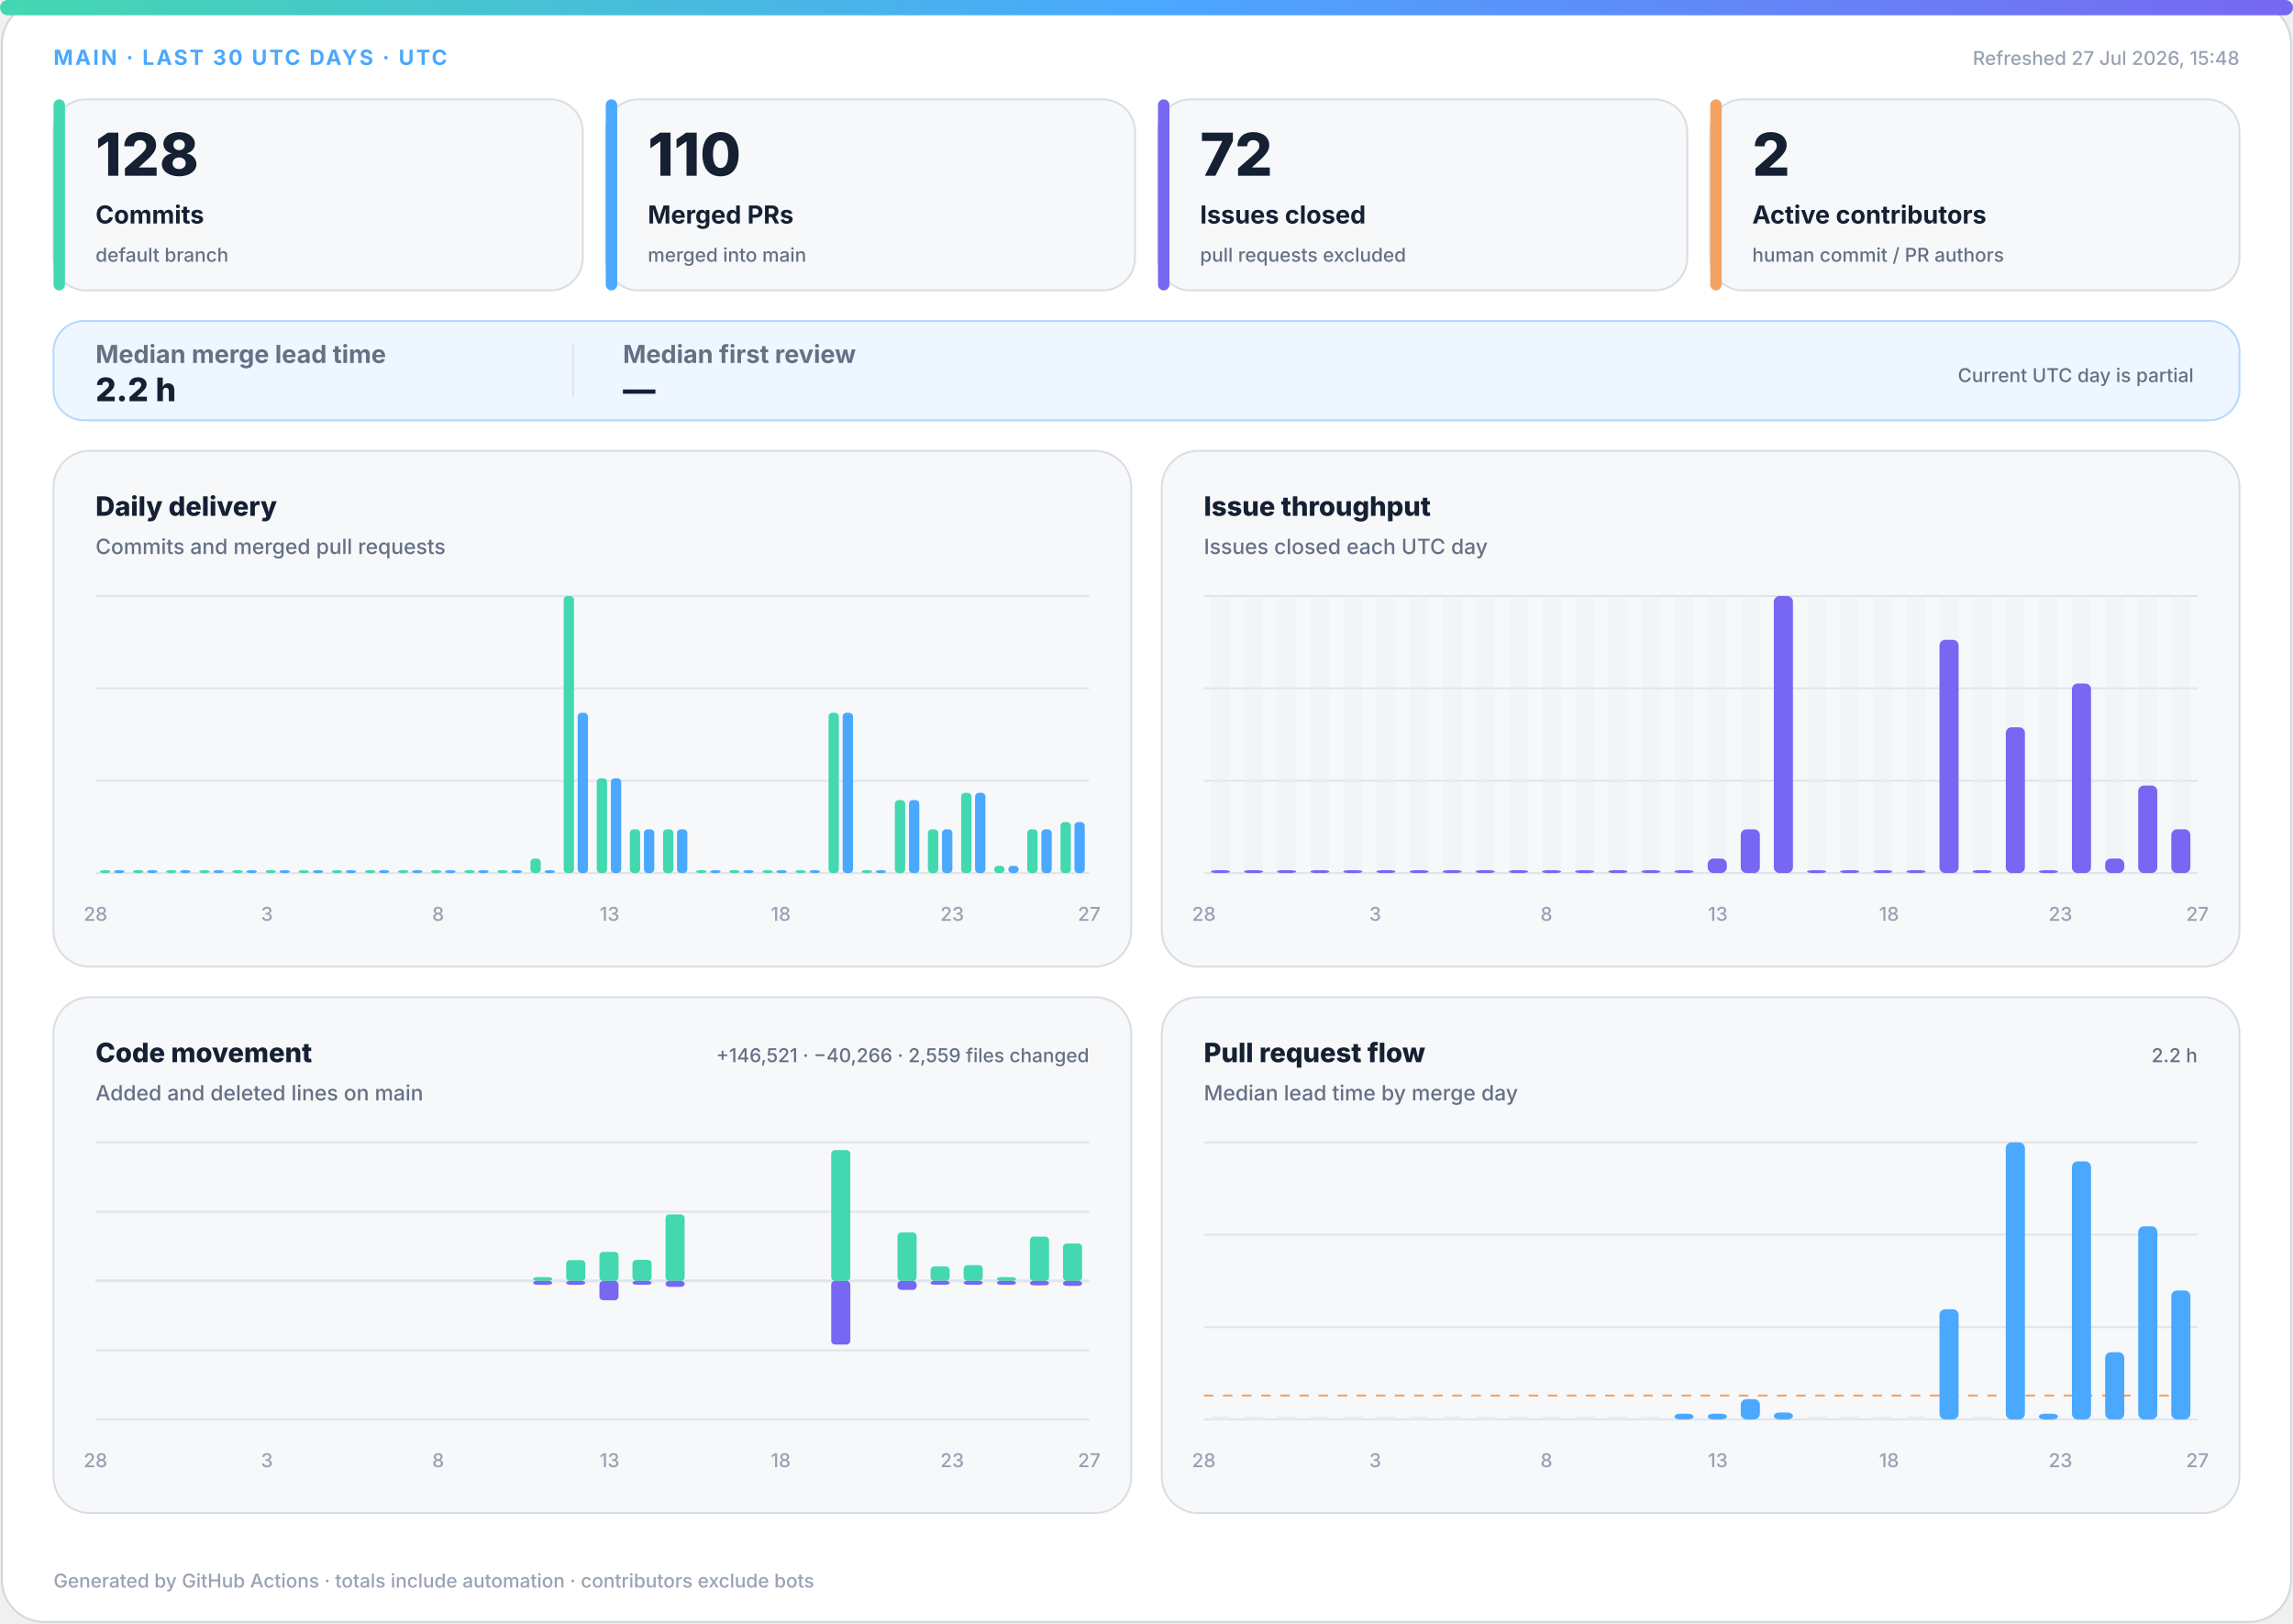
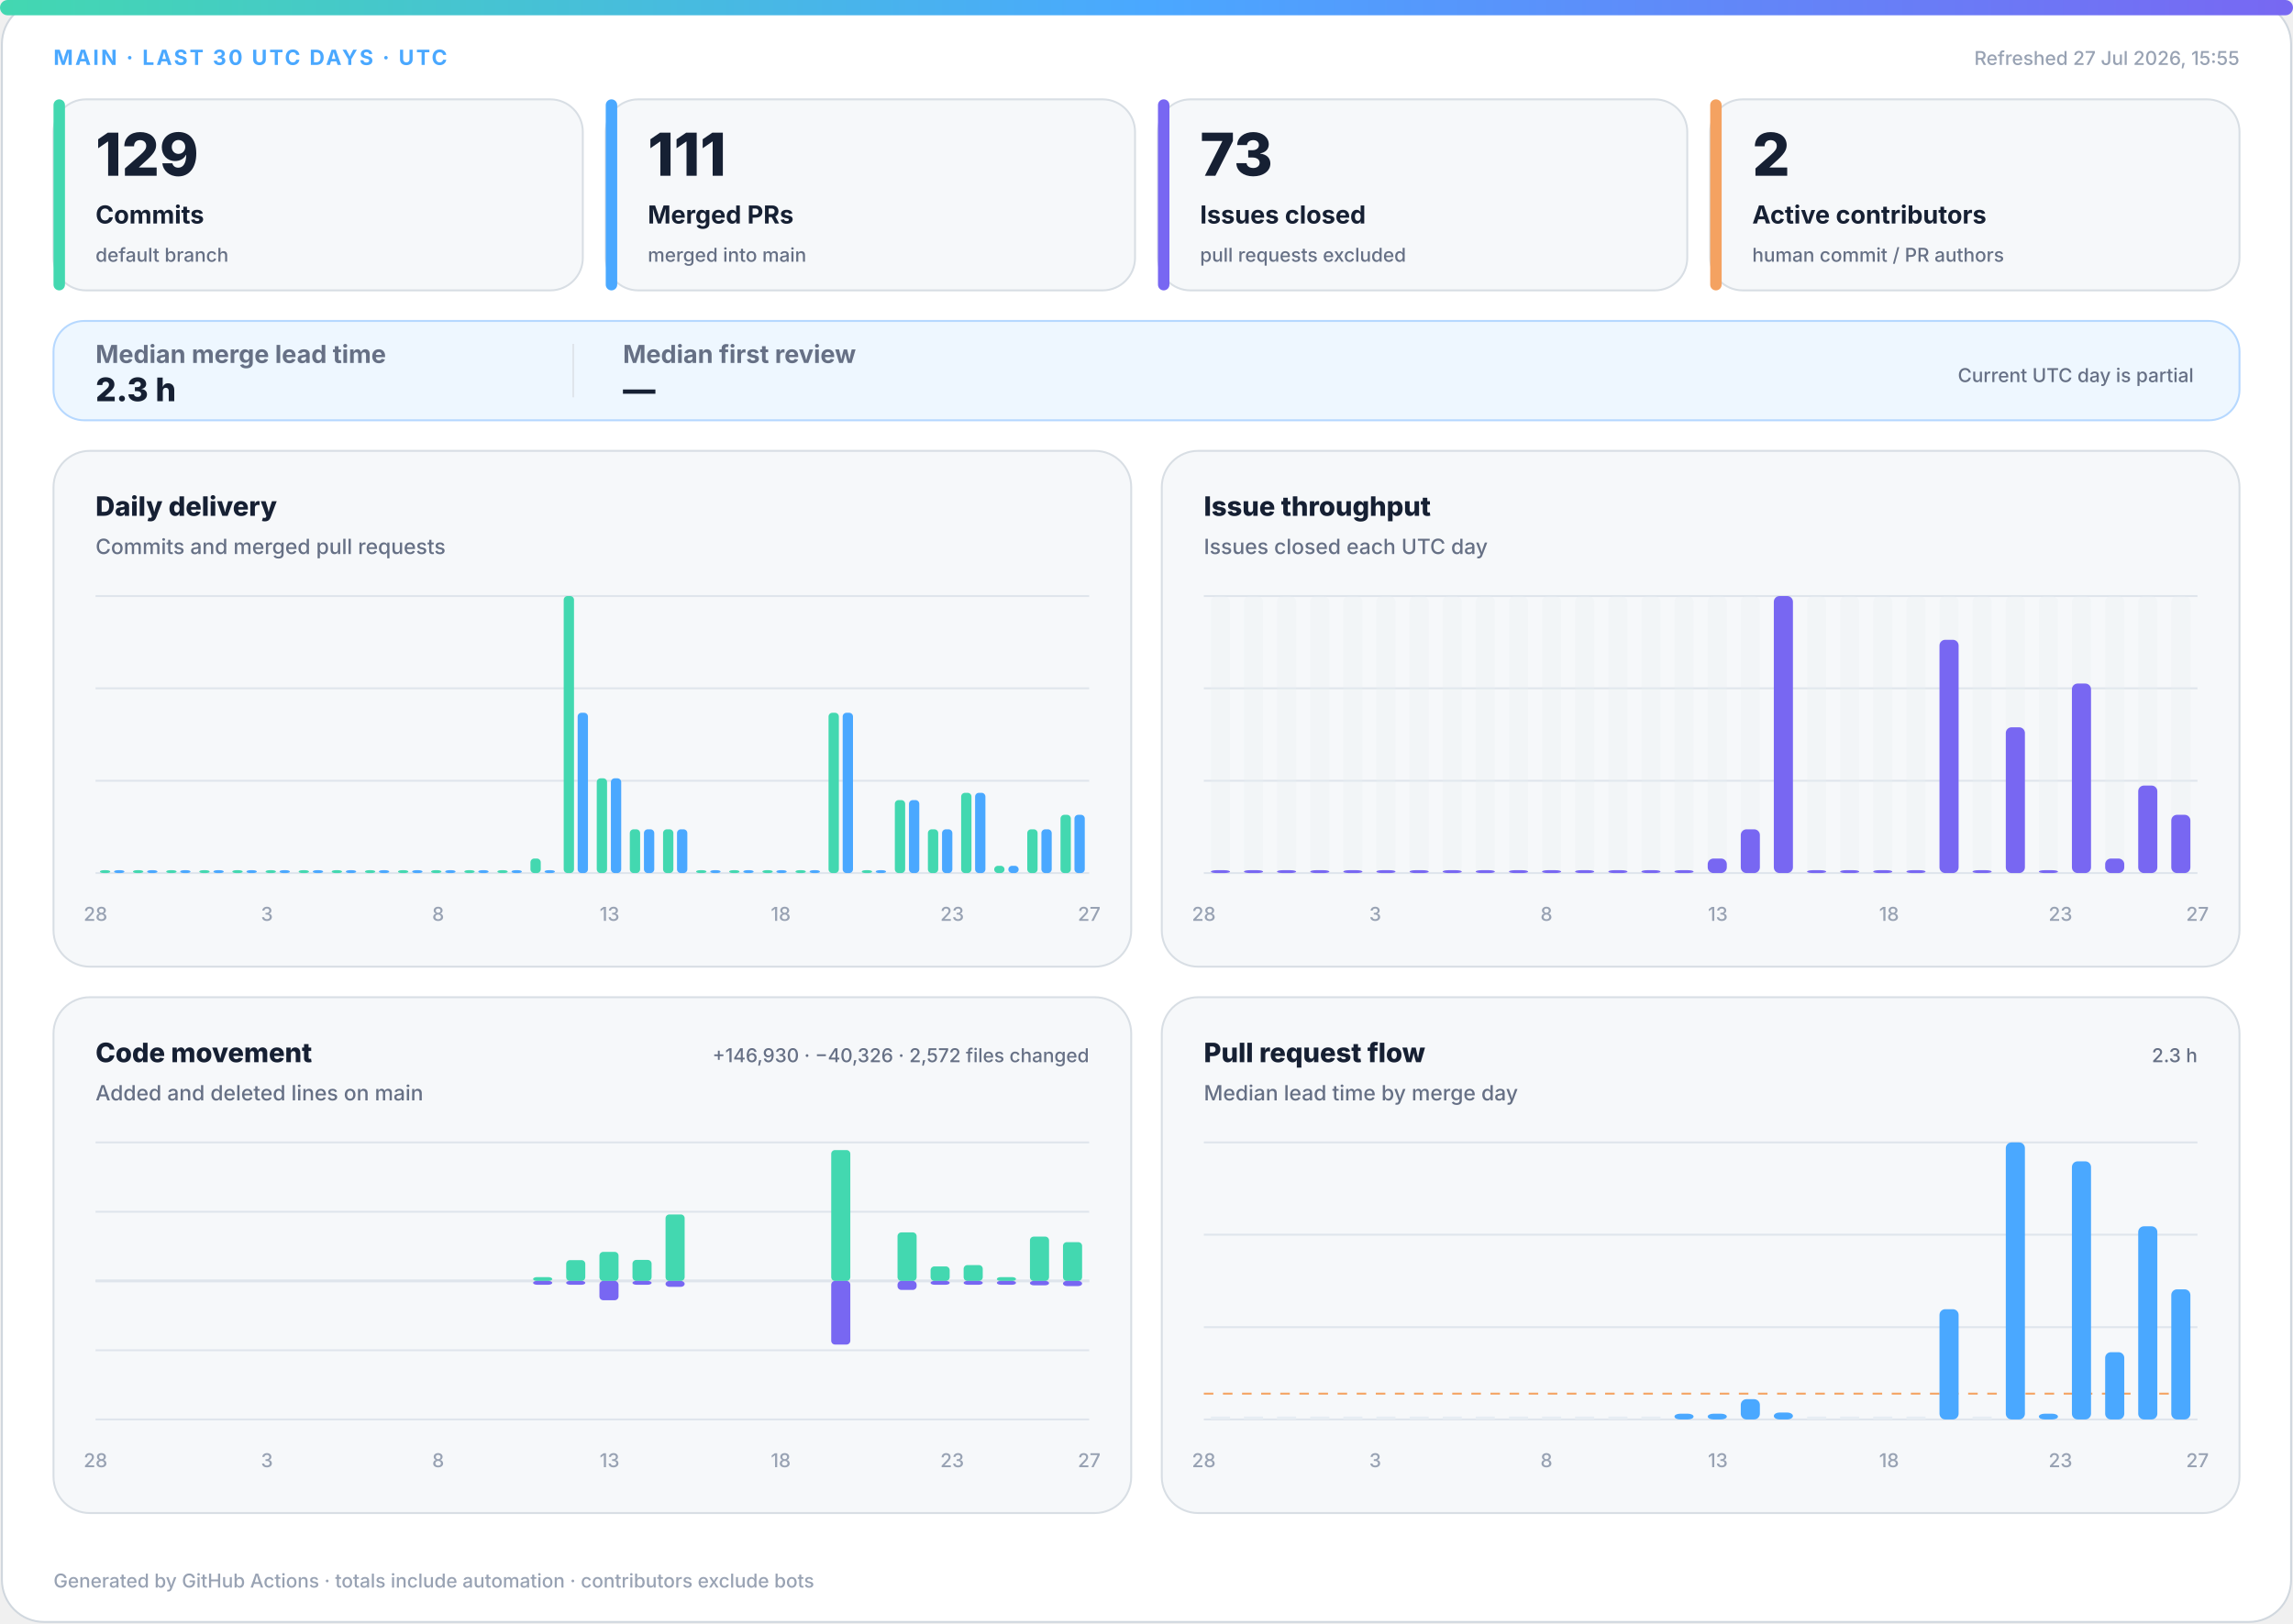
<svg xmlns="http://www.w3.org/2000/svg" width="1200" height="850" viewBox="0 0 1200 850" role="img" aria-labelledby="title desc">
  <defs>
    <linearGradient id="accent" x1="0" y1="0" x2="1" y2="0">
      <stop offset="0%" stop-color="#43d8b0" />
      <stop offset="50%" stop-color="#4aa8ff" />
      <stop offset="100%" stop-color="#7867f2" />
    </linearGradient>
    <linearGradient id="soft" x1="0" y1="0" x2="1" y2="1">
      <stop offset="0%" stop-color="#43d8b0" stop-opacity=".18" />
      <stop offset="100%" stop-color="#7867f2" stop-opacity=".12" />
    </linearGradient>
  </defs>
  <style>
.bg{fill:#fff;stroke:#d0d7de}.surface{fill:#f6f8fa;stroke:#d8dee4}.strong{fill:#eef7ff;stroke:#b6d8ff}.ink{fill:#162033}.muted{fill:#667085}.faint{fill:#98a2b3}.grid{stroke:#dfe5ec}.track{fill:#e7edf3}
.meta{font:750 11px -apple-system,BlinkMacSystemFont,"Segoe UI",sans-serif;letter-spacing:1.1px}.value{font:820 31px -apple-system,BlinkMacSystemFont,"Segoe UI",sans-serif}.label{font:720 13px -apple-system,BlinkMacSystemFont,"Segoe UI",sans-serif}.scope{font:520 10px -apple-system,BlinkMacSystemFont,"Segoe UI",sans-serif}.chart-title{font:760 14px -apple-system,BlinkMacSystemFont,"Segoe UI",sans-serif}.chart-subtitle{font:520 11px -apple-system,BlinkMacSystemFont,"Segoe UI",sans-serif}.small{font:540 10px -apple-system,BlinkMacSystemFont,"Segoe UI",sans-serif}.flow-value{font:780 17px -apple-system,BlinkMacSystemFont,"Segoe UI",sans-serif}
@media(prefers-color-scheme:dark){.bg{fill:#0d1117;stroke:#30363d}.surface{fill:#161b22;stroke:#30363d}.strong{fill:#10263a;stroke:#244d70}.ink{fill:#f0f6fc}.muted{fill:#a7b0bc}.faint{fill:#7d8590}.grid{stroke:#30363d}.track{fill:#27313d}}
</style>
  <rect class="bg" x="1" y="1" width="1198" height="848" rx="22" />
  <rect x="0" y="0" width="1200" height="8" rx="4" fill="url(#accent)" />
  <text class="meta" x="28" y="34" fill="#4aa8ff">MAIN · LAST 30 UTC DAYS · UTC</text>
-   <text class="small faint" x="1172" y="34" text-anchor="end">Refreshed 27 Jul 2026, 15:48</text>
+   <text class="small faint" x="1172" y="34" text-anchor="end">Refreshed 27 Jul 2026, 15:55</text>
  <g>
    <rect class="surface" x="28" y="52" width="277" height="100" rx="17" />
    <rect x="28" y="52" width="6" height="100" rx="3" fill="#43d8b0" />
-     <text class="value ink" x="50" y="92" style="font-size:31px">128</text>
+     <text class="value ink" x="50" y="92" style="font-size:31px">129</text>
    <text class="label ink" x="50" y="117" style="font-size:13px">Commits</text>
    <text class="scope muted" x="50" y="137" style="font-size:10px">default branch</text>
  </g>
  <g>
    <rect class="surface" x="317" y="52" width="277" height="100" rx="17" />
    <rect x="317" y="52" width="6" height="100" rx="3" fill="#4aa8ff" />
-     <text class="value ink" x="339" y="92" style="font-size:31px">110</text>
+     <text class="value ink" x="339" y="92" style="font-size:31px">111</text>
    <text class="label ink" x="339" y="117" style="font-size:13px">Merged PRs</text>
    <text class="scope muted" x="339" y="137" style="font-size:10px">merged into main</text>
  </g>
  <g>
    <rect class="surface" x="606" y="52" width="277" height="100" rx="17" />
    <rect x="606" y="52" width="6" height="100" rx="3" fill="#7867f2" />
-     <text class="value ink" x="628" y="92" style="font-size:31px">72</text>
+     <text class="value ink" x="628" y="92" style="font-size:31px">73</text>
    <text class="label ink" x="628" y="117" style="font-size:13px">Issues closed</text>
    <text class="scope muted" x="628" y="137" style="font-size:10px">pull requests excluded</text>
  </g>
  <g>
    <rect class="surface" x="895" y="52" width="277" height="100" rx="17" />
    <rect x="895" y="52" width="6" height="100" rx="3" fill="#f4a261" />
    <text class="value ink" x="917" y="92" style="font-size:31px">2</text>
    <text class="label ink" x="917" y="117" style="font-size:13px">Active contributors</text>
    <text class="scope muted" x="917" y="137" style="font-size:10px">human commit / PR authors</text>
  </g>
  <g>
    <rect class="strong" x="28" y="168" width="1144" height="52" rx="16" fill="url(#soft)" />
    <text class="label muted" x="50" y="190">Median merge lead time</text>
-     <text class="flow-value ink" x="50" y="210">2.2 h</text>
+     <text class="flow-value ink" x="50" y="210">2.3 h</text>
    <line class="grid" x1="300" y1="180" x2="300" y2="208" />
    <text class="label muted" x="326" y="190">Median first review</text>
    <text class="flow-value ink" x="326" y="210">—</text>
    <text class="scope muted" x="1148" y="200" text-anchor="end">Current UTC day is partial</text>
  </g>
  <g>
    <rect class="surface" x="28" y="236" width="564" height="270" rx="19" />
    <text class="chart-title ink" x="50" y="270">Daily delivery</text>
    <text class="chart-subtitle muted" x="50" y="290">Commits and merged pull requests</text>
    <line class="grid" x1="50" y1="312.0" x2="570" y2="312.0" />
    <line class="grid" x1="50" y1="360.3" x2="570" y2="360.3" />
    <line class="grid" x1="50" y1="408.7" x2="570" y2="408.7" />
    <line class="grid" x1="50" y1="457.0" x2="570" y2="457.0" />
    <rect x="52.3" y="455.5" width="5.4" height="1.5" rx="2" fill="#43d8b0" />
    <rect x="59.7" y="455.5" width="5.4" height="1.5" rx="2" fill="#4aa8ff" />
    <rect x="69.6" y="455.5" width="5.4" height="1.5" rx="2" fill="#43d8b0" />
    <rect x="77.0" y="455.5" width="5.4" height="1.5" rx="2" fill="#4aa8ff" />
    <rect x="87.0" y="455.5" width="5.4" height="1.5" rx="2" fill="#43d8b0" />
    <rect x="94.3" y="455.5" width="5.4" height="1.5" rx="2" fill="#4aa8ff" />
    <rect x="104.3" y="455.5" width="5.4" height="1.5" rx="2" fill="#43d8b0" />
    <rect x="111.7" y="455.5" width="5.4" height="1.5" rx="2" fill="#4aa8ff" />
    <rect x="121.6" y="455.5" width="5.4" height="1.5" rx="2" fill="#43d8b0" />
    <rect x="129.0" y="455.5" width="5.4" height="1.5" rx="2" fill="#4aa8ff" />
    <rect x="139.0" y="455.5" width="5.4" height="1.5" rx="2" fill="#43d8b0" />
    <rect x="146.3" y="455.5" width="5.4" height="1.5" rx="2" fill="#4aa8ff" />
    <rect x="156.3" y="455.5" width="5.4" height="1.5" rx="2" fill="#43d8b0" />
    <rect x="163.7" y="455.5" width="5.4" height="1.5" rx="2" fill="#4aa8ff" />
    <rect x="173.6" y="455.5" width="5.4" height="1.5" rx="2" fill="#43d8b0" />
    <rect x="181.0" y="455.5" width="5.4" height="1.5" rx="2" fill="#4aa8ff" />
    <rect x="191.0" y="455.5" width="5.4" height="1.5" rx="2" fill="#43d8b0" />
    <rect x="198.3" y="455.5" width="5.4" height="1.5" rx="2" fill="#4aa8ff" />
    <rect x="208.3" y="455.5" width="5.4" height="1.5" rx="2" fill="#43d8b0" />
    <rect x="215.7" y="455.5" width="5.4" height="1.5" rx="2" fill="#4aa8ff" />
    <rect x="225.6" y="455.5" width="5.4" height="1.5" rx="2" fill="#43d8b0" />
    <rect x="233.0" y="455.5" width="5.4" height="1.5" rx="2" fill="#4aa8ff" />
    <rect x="243.0" y="455.5" width="5.4" height="1.5" rx="2" fill="#43d8b0" />
    <rect x="250.3" y="455.5" width="5.4" height="1.5" rx="2" fill="#4aa8ff" />
    <rect x="260.3" y="455.5" width="5.4" height="1.5" rx="2" fill="#43d8b0" />
    <rect x="267.7" y="455.5" width="5.4" height="1.5" rx="2" fill="#4aa8ff" />
    <rect x="277.6" y="449.4" width="5.4" height="7.6" rx="2" fill="#43d8b0" />
    <rect x="285.0" y="455.5" width="5.4" height="1.5" rx="2" fill="#4aa8ff" />
    <rect x="295.0" y="312.0" width="5.4" height="145.0" rx="2" fill="#43d8b0" />
    <rect x="302.3" y="373.1" width="5.4" height="83.9" rx="2" fill="#4aa8ff" />
    <rect x="312.3" y="407.4" width="5.4" height="49.6" rx="2" fill="#43d8b0" />
    <rect x="319.7" y="407.4" width="5.4" height="49.6" rx="2" fill="#4aa8ff" />
    <rect x="329.6" y="434.1" width="5.4" height="22.9" rx="2" fill="#43d8b0" />
    <rect x="337.0" y="434.1" width="5.4" height="22.9" rx="2" fill="#4aa8ff" />
    <rect x="347.0" y="434.1" width="5.4" height="22.9" rx="2" fill="#43d8b0" />
    <rect x="354.3" y="434.1" width="5.4" height="22.9" rx="2" fill="#4aa8ff" />
    <rect x="364.3" y="455.5" width="5.4" height="1.5" rx="2" fill="#43d8b0" />
    <rect x="371.7" y="455.5" width="5.4" height="1.5" rx="2" fill="#4aa8ff" />
    <rect x="381.6" y="455.5" width="5.4" height="1.5" rx="2" fill="#43d8b0" />
    <rect x="389.0" y="455.5" width="5.4" height="1.5" rx="2" fill="#4aa8ff" />
    <rect x="399.0" y="455.5" width="5.4" height="1.5" rx="2" fill="#43d8b0" />
    <rect x="406.3" y="455.5" width="5.4" height="1.5" rx="2" fill="#4aa8ff" />
    <rect x="416.3" y="455.5" width="5.4" height="1.5" rx="2" fill="#43d8b0" />
    <rect x="423.7" y="455.5" width="5.4" height="1.5" rx="2" fill="#4aa8ff" />
    <rect x="433.6" y="373.1" width="5.4" height="83.9" rx="2" fill="#43d8b0" />
    <rect x="441.0" y="373.1" width="5.4" height="83.9" rx="2" fill="#4aa8ff" />
    <rect x="451.0" y="455.5" width="5.4" height="1.5" rx="2" fill="#43d8b0" />
    <rect x="458.3" y="455.5" width="5.4" height="1.5" rx="2" fill="#4aa8ff" />
    <rect x="468.3" y="418.8" width="5.4" height="38.2" rx="2" fill="#43d8b0" />
    <rect x="475.7" y="418.8" width="5.4" height="38.2" rx="2" fill="#4aa8ff" />
    <rect x="485.6" y="434.1" width="5.4" height="22.9" rx="2" fill="#43d8b0" />
    <rect x="493.0" y="434.1" width="5.4" height="22.9" rx="2" fill="#4aa8ff" />
    <rect x="503.0" y="415.0" width="5.4" height="42.0" rx="2" fill="#43d8b0" />
    <rect x="510.3" y="415.0" width="5.4" height="42.0" rx="2" fill="#4aa8ff" />
    <rect x="520.3" y="453.2" width="5.4" height="3.8" rx="2" fill="#43d8b0" />
    <rect x="527.7" y="453.2" width="5.4" height="3.8" rx="2" fill="#4aa8ff" />
    <rect x="537.6" y="434.1" width="5.4" height="22.9" rx="2" fill="#43d8b0" />
    <rect x="545.0" y="434.1" width="5.4" height="22.9" rx="2" fill="#4aa8ff" />
-     <rect x="555.0" y="430.3" width="5.4" height="26.7" rx="2" fill="#43d8b0" />
-     <rect x="562.3" y="430.3" width="5.4" height="26.7" rx="2" fill="#4aa8ff" />
+     <rect x="555.0" y="426.5" width="5.4" height="30.5" rx="2" fill="#43d8b0" />
+     <rect x="562.3" y="426.5" width="5.4" height="30.5" rx="2" fill="#4aa8ff" />
    <text class="small faint" x="50.0" y="482" text-anchor="middle">28</text>
    <text class="small faint" x="139.7" y="482" text-anchor="middle">3</text>
    <text class="small faint" x="229.3" y="482" text-anchor="middle">8</text>
    <text class="small faint" x="319.0" y="482" text-anchor="middle">13</text>
    <text class="small faint" x="408.6" y="482" text-anchor="middle">18</text>
    <text class="small faint" x="498.3" y="482" text-anchor="middle">23</text>
    <text class="small faint" x="570.0" y="482" text-anchor="middle">27</text>
  </g>
  <g>
    <rect class="surface" x="608" y="236" width="564" height="270" rx="19" />
    <text class="chart-title ink" x="630" y="270">Issue throughput</text>
    <text class="chart-subtitle muted" x="630" y="290">Issues closed each UTC day</text>
    <line class="grid" x1="630" y1="312.0" x2="1150" y2="312.0" />
    <line class="grid" x1="630" y1="360.3" x2="1150" y2="360.3" />
    <line class="grid" x1="630" y1="408.7" x2="1150" y2="408.7" />
    <line class="grid" x1="630" y1="457.0" x2="1150" y2="457.0" />
    <g>
      <rect class="track" x="633.7" y="312" width="10.0" height="145" rx="3" opacity=".3" />
      <rect x="633.7" y="455.5" width="10.0" height="1.5" rx="3" fill="#7867f2" />
    </g>
    <g>
      <rect class="track" x="651.0" y="312" width="10.0" height="145" rx="3" opacity=".3" />
      <rect x="651.0" y="455.5" width="10.0" height="1.5" rx="3" fill="#7867f2" />
    </g>
    <g>
      <rect class="track" x="668.3" y="312" width="10.0" height="145" rx="3" opacity=".3" />
      <rect x="668.3" y="455.5" width="10.0" height="1.5" rx="3" fill="#7867f2" />
    </g>
    <g>
      <rect class="track" x="685.7" y="312" width="10.0" height="145" rx="3" opacity=".3" />
      <rect x="685.7" y="455.5" width="10.0" height="1.5" rx="3" fill="#7867f2" />
    </g>
    <g>
      <rect class="track" x="703.0" y="312" width="10.0" height="145" rx="3" opacity=".3" />
      <rect x="703.0" y="455.5" width="10.0" height="1.5" rx="3" fill="#7867f2" />
    </g>
    <g>
      <rect class="track" x="720.3" y="312" width="10.0" height="145" rx="3" opacity=".3" />
      <rect x="720.3" y="455.5" width="10.0" height="1.5" rx="3" fill="#7867f2" />
    </g>
    <g>
      <rect class="track" x="737.7" y="312" width="10.0" height="145" rx="3" opacity=".3" />
      <rect x="737.7" y="455.5" width="10.0" height="1.5" rx="3" fill="#7867f2" />
    </g>
    <g>
      <rect class="track" x="755.0" y="312" width="10.0" height="145" rx="3" opacity=".3" />
      <rect x="755.0" y="455.5" width="10.0" height="1.5" rx="3" fill="#7867f2" />
    </g>
    <g>
      <rect class="track" x="772.3" y="312" width="10.0" height="145" rx="3" opacity=".3" />
      <rect x="772.3" y="455.5" width="10.0" height="1.5" rx="3" fill="#7867f2" />
    </g>
    <g>
      <rect class="track" x="789.7" y="312" width="10.0" height="145" rx="3" opacity=".3" />
      <rect x="789.7" y="455.5" width="10.0" height="1.5" rx="3" fill="#7867f2" />
    </g>
    <g>
      <rect class="track" x="807.0" y="312" width="10.0" height="145" rx="3" opacity=".3" />
      <rect x="807.0" y="455.5" width="10.0" height="1.5" rx="3" fill="#7867f2" />
    </g>
    <g>
      <rect class="track" x="824.3" y="312" width="10.0" height="145" rx="3" opacity=".3" />
      <rect x="824.3" y="455.5" width="10.0" height="1.5" rx="3" fill="#7867f2" />
    </g>
    <g>
      <rect class="track" x="841.7" y="312" width="10.0" height="145" rx="3" opacity=".3" />
      <rect x="841.7" y="455.5" width="10.0" height="1.5" rx="3" fill="#7867f2" />
    </g>
    <g>
      <rect class="track" x="859.0" y="312" width="10.0" height="145" rx="3" opacity=".3" />
      <rect x="859.0" y="455.5" width="10.0" height="1.5" rx="3" fill="#7867f2" />
    </g>
    <g>
      <rect class="track" x="876.3" y="312" width="10.0" height="145" rx="3" opacity=".3" />
      <rect x="876.3" y="455.5" width="10.0" height="1.5" rx="3" fill="#7867f2" />
    </g>
    <g>
      <rect class="track" x="893.7" y="312" width="10.0" height="145" rx="3" opacity=".3" />
      <rect x="893.7" y="449.4" width="10.0" height="7.6" rx="3" fill="#7867f2" />
    </g>
    <g>
      <rect class="track" x="911.0" y="312" width="10.0" height="145" rx="3" opacity=".3" />
      <rect x="911.0" y="434.1" width="10.0" height="22.9" rx="3" fill="#7867f2" />
    </g>
    <g>
      <rect class="track" x="928.3" y="312" width="10.0" height="145" rx="3" opacity=".3" />
      <rect x="928.3" y="312.0" width="10.0" height="145.0" rx="3" fill="#7867f2" />
    </g>
    <g>
      <rect class="track" x="945.7" y="312" width="10.0" height="145" rx="3" opacity=".3" />
      <rect x="945.7" y="455.5" width="10.0" height="1.5" rx="3" fill="#7867f2" />
    </g>
    <g>
      <rect class="track" x="963.0" y="312" width="10.0" height="145" rx="3" opacity=".3" />
      <rect x="963.0" y="455.5" width="10.0" height="1.5" rx="3" fill="#7867f2" />
    </g>
    <g>
      <rect class="track" x="980.3" y="312" width="10.0" height="145" rx="3" opacity=".3" />
      <rect x="980.3" y="455.5" width="10.0" height="1.5" rx="3" fill="#7867f2" />
    </g>
    <g>
      <rect class="track" x="997.7" y="312" width="10.0" height="145" rx="3" opacity=".3" />
      <rect x="997.7" y="455.5" width="10.0" height="1.5" rx="3" fill="#7867f2" />
    </g>
    <g>
      <rect class="track" x="1015.0" y="312" width="10.0" height="145" rx="3" opacity=".3" />
      <rect x="1015.0" y="334.9" width="10.0" height="122.1" rx="3" fill="#7867f2" />
    </g>
    <g>
      <rect class="track" x="1032.3" y="312" width="10.0" height="145" rx="3" opacity=".3" />
      <rect x="1032.3" y="455.5" width="10.0" height="1.5" rx="3" fill="#7867f2" />
    </g>
    <g>
      <rect class="track" x="1049.7" y="312" width="10.0" height="145" rx="3" opacity=".3" />
      <rect x="1049.7" y="380.7" width="10.0" height="76.3" rx="3" fill="#7867f2" />
    </g>
    <g>
      <rect class="track" x="1067.0" y="312" width="10.0" height="145" rx="3" opacity=".3" />
      <rect x="1067.0" y="455.5" width="10.0" height="1.5" rx="3" fill="#7867f2" />
    </g>
    <g>
      <rect class="track" x="1084.3" y="312" width="10.0" height="145" rx="3" opacity=".3" />
      <rect x="1084.3" y="357.8" width="10.0" height="99.2" rx="3" fill="#7867f2" />
    </g>
    <g>
      <rect class="track" x="1101.7" y="312" width="10.0" height="145" rx="3" opacity=".3" />
      <rect x="1101.7" y="449.4" width="10.0" height="7.6" rx="3" fill="#7867f2" />
    </g>
    <g>
      <rect class="track" x="1119.0" y="312" width="10.0" height="145" rx="3" opacity=".3" />
      <rect x="1119.0" y="411.2" width="10.0" height="45.8" rx="3" fill="#7867f2" />
    </g>
    <g>
      <rect class="track" x="1136.3" y="312" width="10.0" height="145" rx="3" opacity=".3" />
-       <rect x="1136.3" y="434.1" width="10.0" height="22.9" rx="3" fill="#7867f2" />
+       <rect x="1136.3" y="426.5" width="10.0" height="30.5" rx="3" fill="#7867f2" />
    </g>
    <text class="small faint" x="630.0" y="482" text-anchor="middle">28</text>
    <text class="small faint" x="719.7" y="482" text-anchor="middle">3</text>
    <text class="small faint" x="809.3" y="482" text-anchor="middle">8</text>
    <text class="small faint" x="899.0" y="482" text-anchor="middle">13</text>
    <text class="small faint" x="988.6" y="482" text-anchor="middle">18</text>
    <text class="small faint" x="1078.3" y="482" text-anchor="middle">23</text>
    <text class="small faint" x="1150.0" y="482" text-anchor="middle">27</text>
  </g>
  <g>
    <rect class="surface" x="28" y="522" width="564" height="270" rx="19" />
    <text class="chart-title ink" x="50" y="556">Code movement</text>
    <text class="chart-subtitle muted" x="50" y="576">Added and deleted lines on main</text>
-     <text class="small muted" x="570" y="556" text-anchor="end">+146,521 · −40,266 · 2,559 files changed</text>
+     <text class="small muted" x="570" y="556" text-anchor="end">+146,930 · −40,326 · 2,572 files changed</text>
    <line class="grid" x1="50" y1="598.0" x2="570" y2="598.0" />
    <line class="grid" x1="50" y1="634.3" x2="570" y2="634.3" />
    <line class="grid" x1="50" y1="670.5" x2="570" y2="670.5" />
    <line class="grid" x1="50" y1="706.8" x2="570" y2="706.8" />
    <line class="grid" x1="50" y1="743.0" x2="570" y2="743.0" />
    <line class="grid" x1="50" y1="670.5" x2="570" y2="670.5" stroke-width="1.5" />
    <rect x="53.7" y="670.5" width="10.0" height="0.0" rx="2" fill="#43d8b0" />
    <rect x="53.7" y="670.5" width="10.0" height="0.0" rx="2" fill="#7867f2" />
    <rect x="71.0" y="670.5" width="10.0" height="0.0" rx="2" fill="#43d8b0" />
    <rect x="71.0" y="670.5" width="10.0" height="0.0" rx="2" fill="#7867f2" />
    <rect x="88.3" y="670.5" width="10.0" height="0.0" rx="2" fill="#43d8b0" />
    <rect x="88.3" y="670.5" width="10.0" height="0.0" rx="2" fill="#7867f2" />
    <rect x="105.7" y="670.5" width="10.0" height="0.0" rx="2" fill="#43d8b0" />
    <rect x="105.7" y="670.5" width="10.0" height="0.0" rx="2" fill="#7867f2" />
    <rect x="123.0" y="670.5" width="10.0" height="0.0" rx="2" fill="#43d8b0" />
    <rect x="123.0" y="670.5" width="10.0" height="0.0" rx="2" fill="#7867f2" />
    <rect x="140.3" y="670.5" width="10.0" height="0.0" rx="2" fill="#43d8b0" />
    <rect x="140.3" y="670.5" width="10.0" height="0.0" rx="2" fill="#7867f2" />
    <rect x="157.7" y="670.5" width="10.0" height="0.0" rx="2" fill="#43d8b0" />
    <rect x="157.7" y="670.5" width="10.0" height="0.0" rx="2" fill="#7867f2" />
    <rect x="175.0" y="670.5" width="10.0" height="0.0" rx="2" fill="#43d8b0" />
    <rect x="175.0" y="670.5" width="10.0" height="0.0" rx="2" fill="#7867f2" />
    <rect x="192.3" y="670.5" width="10.0" height="0.0" rx="2" fill="#43d8b0" />
    <rect x="192.3" y="670.5" width="10.0" height="0.0" rx="2" fill="#7867f2" />
    <rect x="209.7" y="670.5" width="10.0" height="0.0" rx="2" fill="#43d8b0" />
    <rect x="209.7" y="670.5" width="10.0" height="0.0" rx="2" fill="#7867f2" />
    <rect x="227.0" y="670.5" width="10.0" height="0.0" rx="2" fill="#43d8b0" />
    <rect x="227.0" y="670.5" width="10.0" height="0.0" rx="2" fill="#7867f2" />
    <rect x="244.3" y="670.5" width="10.0" height="0.0" rx="2" fill="#43d8b0" />
    <rect x="244.3" y="670.5" width="10.0" height="0.0" rx="2" fill="#7867f2" />
    <rect x="261.7" y="670.5" width="10.0" height="0.0" rx="2" fill="#43d8b0" />
    <rect x="261.7" y="670.5" width="10.0" height="0.0" rx="2" fill="#7867f2" />
    <rect x="279.0" y="668.5" width="10.0" height="2.0" rx="2" fill="#43d8b0" />
    <rect x="279.0" y="670.5" width="10.0" height="2.0" rx="2" fill="#7867f2" />
    <rect x="296.3" y="659.6" width="10.0" height="10.9" rx="2" fill="#43d8b0" />
    <rect x="296.3" y="670.5" width="10.0" height="2.0" rx="2" fill="#7867f2" />
    <rect x="313.7" y="655.3" width="10.0" height="15.2" rx="2" fill="#43d8b0" />
    <rect x="313.7" y="670.5" width="10.0" height="10.1" rx="2" fill="#7867f2" />
    <rect x="331.0" y="659.5" width="10.0" height="11.0" rx="2" fill="#43d8b0" />
    <rect x="331.0" y="670.5" width="10.0" height="2.0" rx="2" fill="#7867f2" />
    <rect x="348.3" y="635.7" width="10.0" height="34.8" rx="2" fill="#43d8b0" />
    <rect x="348.3" y="670.5" width="10.0" height="3.1" rx="2" fill="#7867f2" />
    <rect x="365.7" y="670.5" width="10.0" height="0.0" rx="2" fill="#43d8b0" />
    <rect x="365.7" y="670.5" width="10.0" height="0.0" rx="2" fill="#7867f2" />
    <rect x="383.0" y="670.5" width="10.0" height="0.0" rx="2" fill="#43d8b0" />
    <rect x="383.0" y="670.5" width="10.0" height="0.0" rx="2" fill="#7867f2" />
    <rect x="400.3" y="670.5" width="10.0" height="0.0" rx="2" fill="#43d8b0" />
    <rect x="400.3" y="670.5" width="10.0" height="0.0" rx="2" fill="#7867f2" />
    <rect x="417.7" y="670.5" width="10.0" height="0.0" rx="2" fill="#43d8b0" />
    <rect x="417.7" y="670.5" width="10.0" height="0.0" rx="2" fill="#7867f2" />
    <rect x="435.0" y="602.0" width="10.0" height="68.5" rx="2" fill="#43d8b0" />
    <rect x="435.0" y="670.5" width="10.0" height="33.3" rx="2" fill="#7867f2" />
    <rect x="452.3" y="670.5" width="10.0" height="0.0" rx="2" fill="#43d8b0" />
    <rect x="452.3" y="670.5" width="10.0" height="0.0" rx="2" fill="#7867f2" />
    <rect x="469.7" y="645.1" width="10.0" height="25.4" rx="2" fill="#43d8b0" />
    <rect x="469.7" y="670.5" width="10.0" height="4.7" rx="2" fill="#7867f2" />
    <rect x="487.0" y="662.9" width="10.0" height="7.6" rx="2" fill="#43d8b0" />
    <rect x="487.0" y="670.5" width="10.0" height="2.0" rx="2" fill="#7867f2" />
    <rect x="504.3" y="662.2" width="10.0" height="8.3" rx="2" fill="#43d8b0" />
    <rect x="504.3" y="670.5" width="10.0" height="2.0" rx="2" fill="#7867f2" />
    <rect x="521.7" y="668.5" width="10.0" height="2.0" rx="2" fill="#43d8b0" />
    <rect x="521.7" y="670.5" width="10.0" height="2.0" rx="2" fill="#7867f2" />
    <rect x="539.0" y="647.3" width="10.0" height="23.2" rx="2" fill="#43d8b0" />
    <rect x="539.0" y="670.5" width="10.0" height="2.3" rx="2" fill="#7867f2" />
-     <rect x="556.3" y="650.9" width="10.0" height="19.6" rx="2" fill="#43d8b0" />
-     <rect x="556.3" y="670.5" width="10.0" height="2.6" rx="2" fill="#7867f2" />
+     <rect x="556.3" y="650.2" width="10.0" height="20.3" rx="2" fill="#43d8b0" />
+     <rect x="556.3" y="670.5" width="10.0" height="2.7" rx="2" fill="#7867f2" />
    <text class="small faint" x="50.0" y="768" text-anchor="middle">28</text>
    <text class="small faint" x="139.7" y="768" text-anchor="middle">3</text>
    <text class="small faint" x="229.3" y="768" text-anchor="middle">8</text>
    <text class="small faint" x="319.0" y="768" text-anchor="middle">13</text>
    <text class="small faint" x="408.6" y="768" text-anchor="middle">18</text>
    <text class="small faint" x="498.3" y="768" text-anchor="middle">23</text>
    <text class="small faint" x="570.0" y="768" text-anchor="middle">27</text>
  </g>
  <g>
    <rect class="surface" x="608" y="522" width="564" height="270" rx="19" />
    <text class="chart-title ink" x="630" y="556">Pull request flow</text>
    <text class="chart-subtitle muted" x="630" y="576">Median lead time by merge day</text>
-     <text class="small muted" x="1150" y="556" text-anchor="end">2.2 h</text>
+     <text class="small muted" x="1150" y="556" text-anchor="end">2.3 h</text>
    <line class="grid" x1="630" y1="598.0" x2="1150" y2="598.0" />
    <line class="grid" x1="630" y1="646.3" x2="1150" y2="646.3" />
    <line class="grid" x1="630" y1="694.7" x2="1150" y2="694.7" />
    <line class="grid" x1="630" y1="743.0" x2="1150" y2="743.0" />
-     <line x1="630" y1="730.5" x2="1150" y2="730.5" stroke="#f4a261" stroke-dasharray="5 5" />
+     <line x1="630" y1="729.5" x2="1150" y2="729.5" stroke="#f4a261" stroke-dasharray="5 5" />
    <rect class="track" x="633.7" y="741.5" width="10.0" height="1.5" />
    <rect class="track" x="651.0" y="741.5" width="10.0" height="1.5" />
    <rect class="track" x="668.3" y="741.5" width="10.0" height="1.5" />
    <rect class="track" x="685.7" y="741.5" width="10.0" height="1.5" />
    <rect class="track" x="703.0" y="741.5" width="10.0" height="1.5" />
    <rect class="track" x="720.3" y="741.5" width="10.0" height="1.5" />
    <rect class="track" x="737.7" y="741.5" width="10.0" height="1.5" />
    <rect class="track" x="755.0" y="741.5" width="10.0" height="1.5" />
    <rect class="track" x="772.3" y="741.5" width="10.0" height="1.5" />
    <rect class="track" x="789.7" y="741.5" width="10.0" height="1.5" />
    <rect class="track" x="807.0" y="741.5" width="10.0" height="1.5" />
    <rect class="track" x="824.3" y="741.5" width="10.0" height="1.5" />
    <rect class="track" x="841.7" y="741.5" width="10.0" height="1.5" />
    <rect class="track" x="859.0" y="741.5" width="10.0" height="1.5" />
    <rect x="876.3" y="740.0" width="10.0" height="3.0" rx="3" fill="#4aa8ff" />
    <rect x="893.7" y="740.0" width="10.0" height="3.0" rx="3" fill="#4aa8ff" />
    <rect x="911.0" y="732.4" width="10.0" height="10.6" rx="3" fill="#4aa8ff" />
    <rect x="928.3" y="739.4" width="10.0" height="3.6" rx="3" fill="#4aa8ff" />
    <rect class="track" x="945.7" y="741.5" width="10.0" height="1.5" />
    <rect class="track" x="963.0" y="741.5" width="10.0" height="1.5" />
    <rect class="track" x="980.3" y="741.5" width="10.0" height="1.5" />
    <rect class="track" x="997.7" y="741.5" width="10.0" height="1.5" />
    <rect x="1015.0" y="685.3" width="10.0" height="57.7" rx="3" fill="#4aa8ff" />
    <rect class="track" x="1032.3" y="741.5" width="10.0" height="1.5" />
    <rect x="1049.7" y="598.0" width="10.0" height="145.0" rx="3" fill="#4aa8ff" />
    <rect x="1067.0" y="740.0" width="10.0" height="3.0" rx="3" fill="#4aa8ff" />
    <rect x="1084.3" y="607.9" width="10.0" height="135.1" rx="3" fill="#4aa8ff" />
    <rect x="1101.7" y="707.8" width="10.0" height="35.2" rx="3" fill="#4aa8ff" />
    <rect x="1119.0" y="641.9" width="10.0" height="101.1" rx="3" fill="#4aa8ff" />
-     <rect x="1136.3" y="675.5" width="10.0" height="67.5" rx="3" fill="#4aa8ff" />
+     <rect x="1136.3" y="674.9" width="10.0" height="68.1" rx="3" fill="#4aa8ff" />
    <text class="small faint" x="630.0" y="768" text-anchor="middle">28</text>
    <text class="small faint" x="719.7" y="768" text-anchor="middle">3</text>
    <text class="small faint" x="809.3" y="768" text-anchor="middle">8</text>
    <text class="small faint" x="899.0" y="768" text-anchor="middle">13</text>
    <text class="small faint" x="988.6" y="768" text-anchor="middle">18</text>
    <text class="small faint" x="1078.3" y="768" text-anchor="middle">23</text>
    <text class="small faint" x="1150.0" y="768" text-anchor="middle">27</text>
  </g>
  <text class="small faint" x="28" y="831">Generated by GitHub Actions · totals include automation · contributors exclude bots</text>
</svg>
